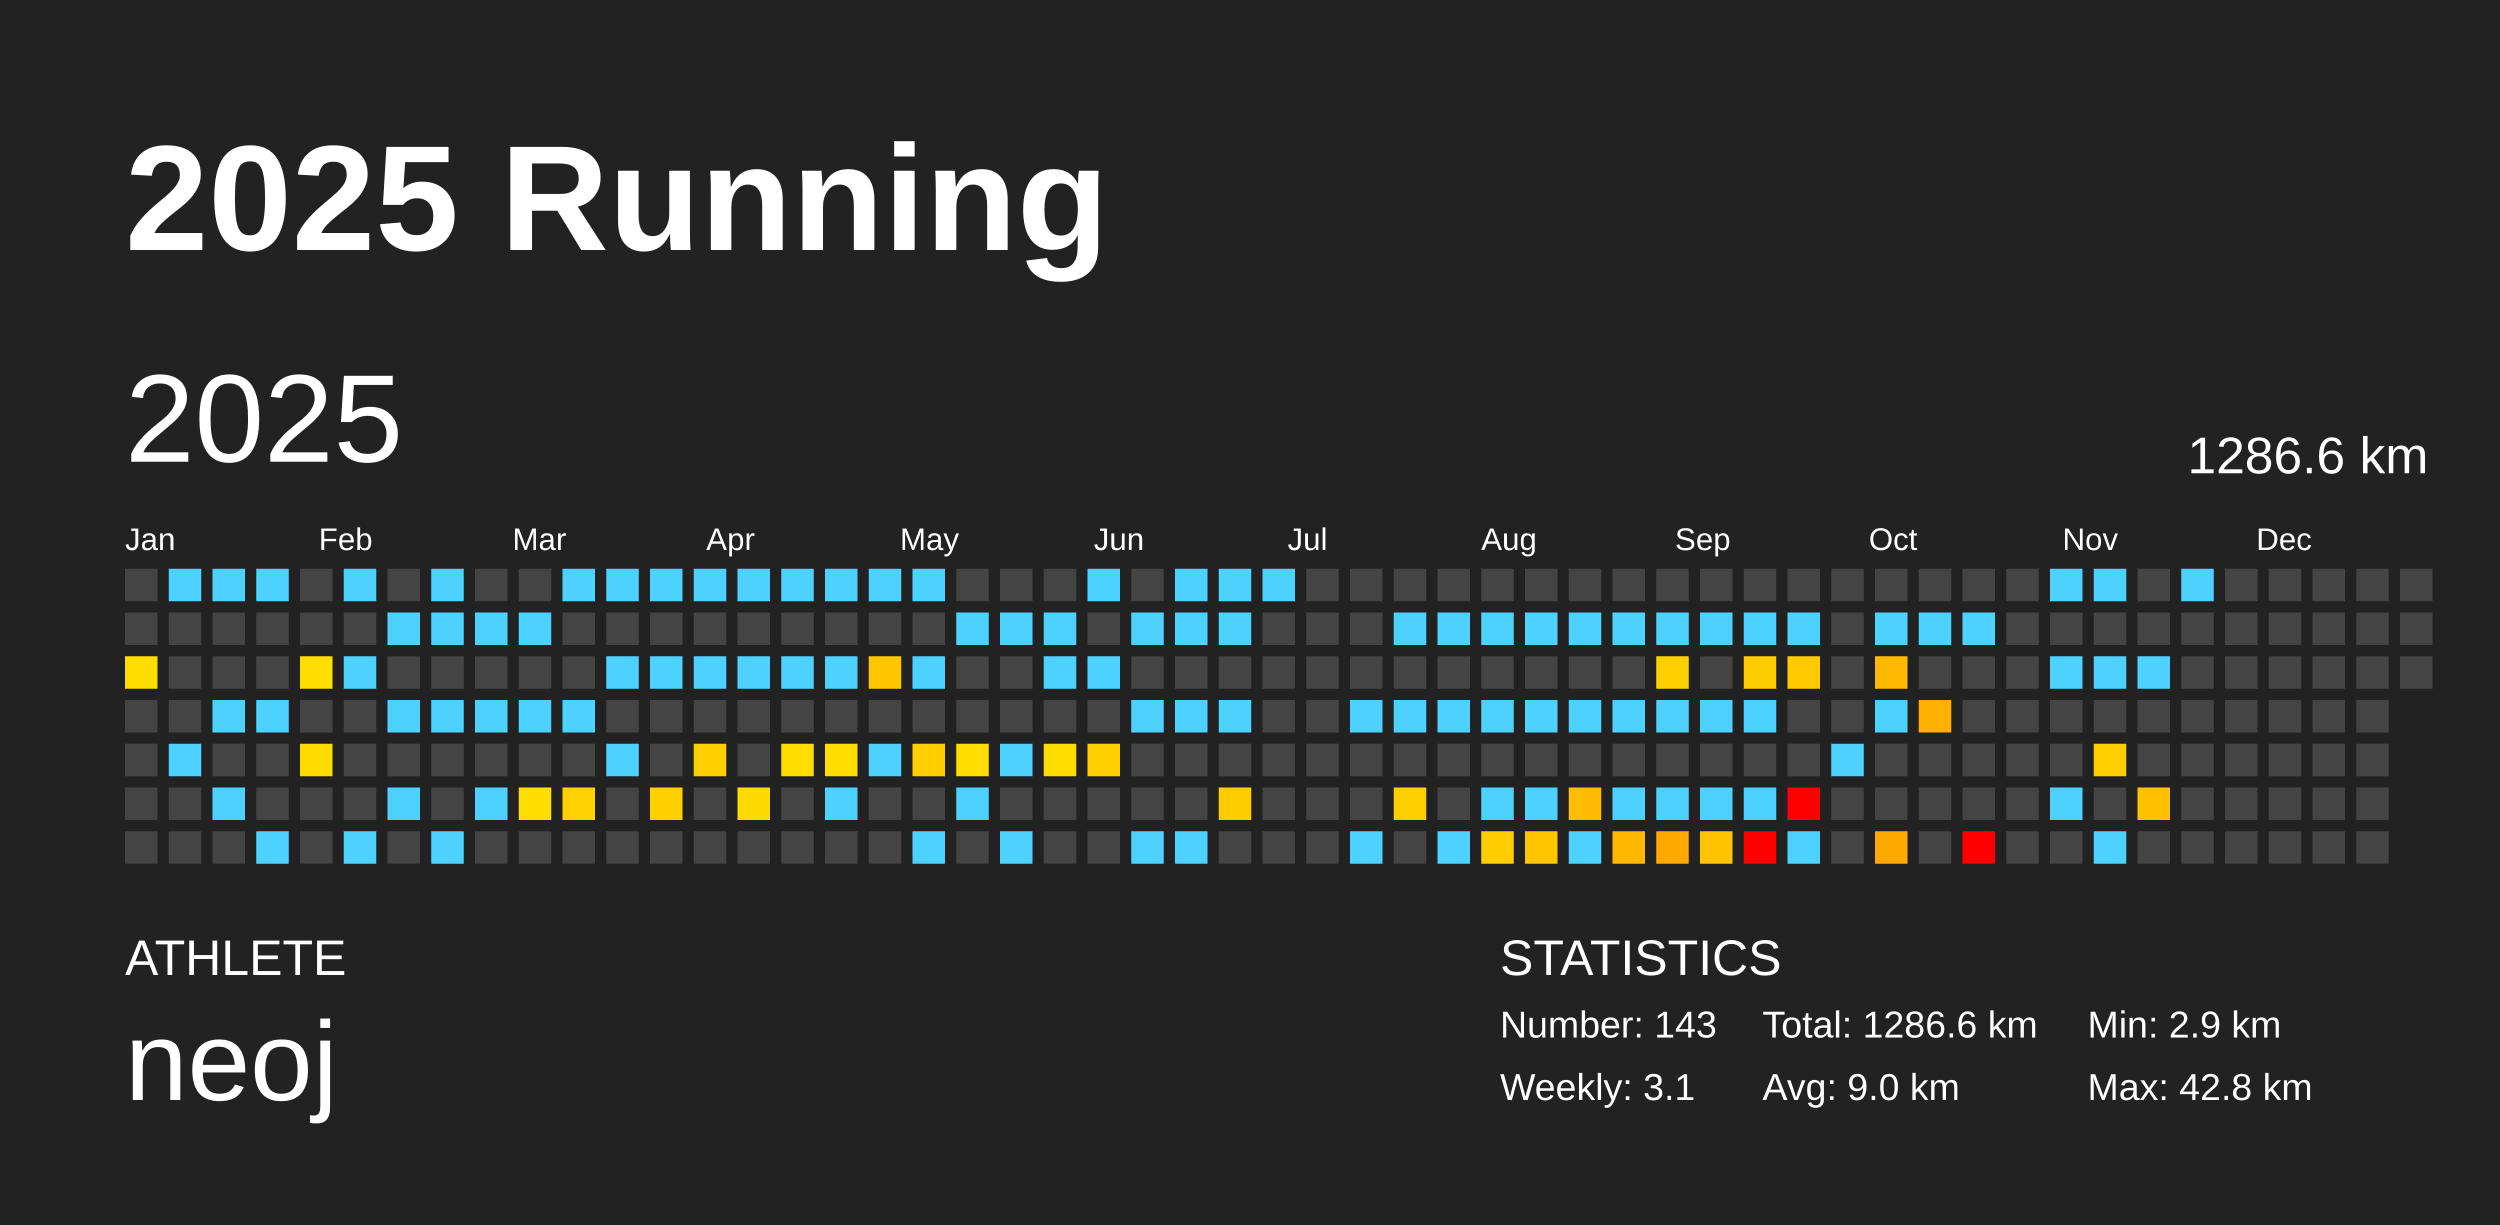
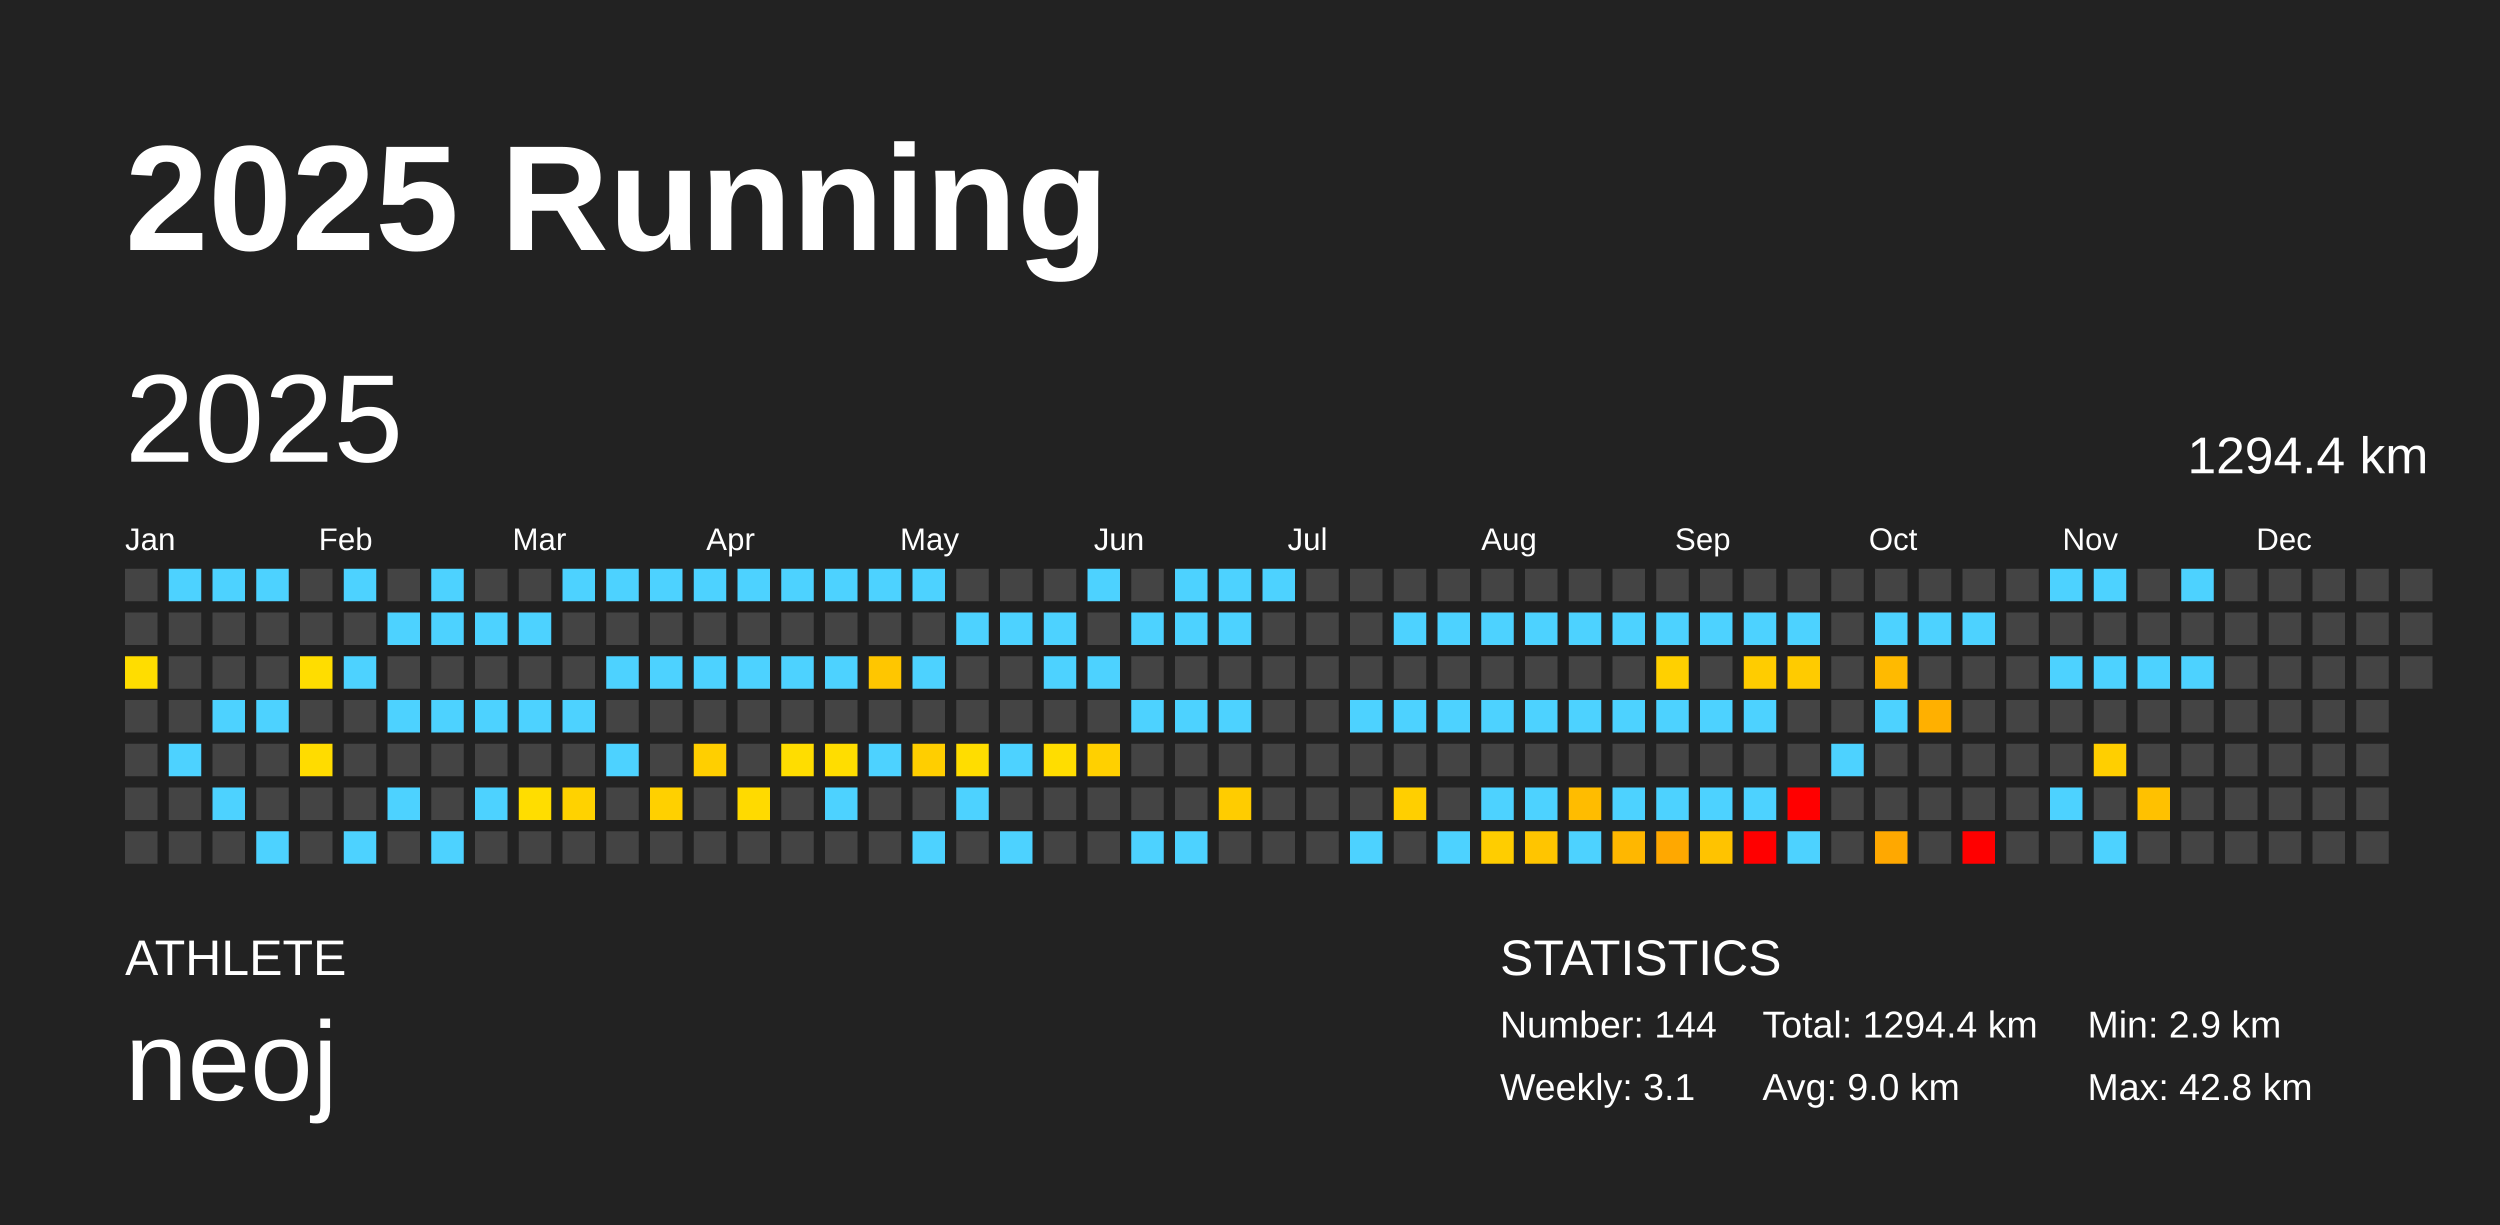
<svg xmlns="http://www.w3.org/2000/svg" baseProfile="full" height="98mm" version="1.1" viewBox="0,0,200,98" width="200mm">
  <defs />
  <rect fill="#222222" height="98" width="200" x="0" y="0" />
  <text fill="#FFFFFF" style="font-size:12px; font-family:Arial; font-weight:bold;" x="10" y="20">2025 Running</text>
  <text fill="#FFFFFF" style="font-size:4px; font-family:Arial" x="10" y="78">ATHLETE</text>
  <text fill="#FFFFFF" style="font-size:9px; font-family:Arial" x="10" y="88">neoj</text>
  <text fill="#FFFFFF" style="font-size:4px; font-family:Arial" x="120" y="78">STATISTICS</text>
-   <text fill="#FFFFFF" style="font-size:3px; font-family:Arial" x="120" y="83">Number: 143</text>
+   <text fill="#FFFFFF" style="font-size:3px; font-family:Arial" x="120" y="83">Number: 144</text>
  <text fill="#FFFFFF" style="font-size:3px; font-family:Arial" x="120" y="88">Weekly: 3.1</text>
-   <text fill="#FFFFFF" style="font-size:3px; font-family:Arial" x="141" y="83">Total: 1286.6 km</text>
+   <text fill="#FFFFFF" style="font-size:3px; font-family:Arial" x="141" y="83">Total: 1294.4 km</text>
  <text fill="#FFFFFF" style="font-size:3px; font-family:Arial" x="141" y="88">Avg: 9.0 km</text>
  <text fill="#FFFFFF" style="font-size:3px; font-family:Arial" x="167" y="83">Min: 2.9 km</text>
  <text fill="#FFFFFF" style="font-size:3px; font-family:Arial" x="167" y="88">Max: 42.8 km</text>
  <text dominant-baseline="hanging" fill="#FFFFFF" style="font-size:10.0px; font-family:Arial;" x="10" y="30">2025</text>
-   <text dominant-baseline="hanging" fill="#FFFFFF" style="font-size:4.125px; font-family:Arial;" x="175" y="35">1286.6 km</text>
+   <text dominant-baseline="hanging" fill="#FFFFFF" style="font-size:4.125px; font-family:Arial;" x="175" y="35">1294.4 km</text>
  <text fill="#FFFFFF" style="font-size:2.5px; font-family:Arial" x="10.0" y="44">Jan</text>
  <text fill="#FFFFFF" style="font-size:2.5px; font-family:Arial" x="25.5" y="44">Feb</text>
  <text fill="#FFFFFF" style="font-size:2.5px; font-family:Arial" x="41.0" y="44">Mar</text>
  <text fill="#FFFFFF" style="font-size:2.5px; font-family:Arial" x="56.5" y="44">Apr</text>
  <text fill="#FFFFFF" style="font-size:2.5px; font-family:Arial" x="72.0" y="44">May</text>
  <text fill="#FFFFFF" style="font-size:2.5px; font-family:Arial" x="87.5" y="44">Jun</text>
  <text fill="#FFFFFF" style="font-size:2.5px; font-family:Arial" x="103.0" y="44">Jul</text>
  <text fill="#FFFFFF" style="font-size:2.5px; font-family:Arial" x="118.5" y="44">Aug</text>
  <text fill="#FFFFFF" style="font-size:2.5px; font-family:Arial" x="134.0" y="44">Sep</text>
  <text fill="#FFFFFF" style="font-size:2.5px; font-family:Arial" x="149.5" y="44">Oct</text>
  <text fill="#FFFFFF" style="font-size:2.5px; font-family:Arial" x="165.0" y="44">Nov</text>
  <text fill="#FFFFFF" style="font-size:2.5px; font-family:Arial" x="180.5" y="44">Dec</text>
  <rect fill="#444444" height="2.6" width="2.6" x="10.0" y="45.5" />
  <rect fill="#444444" height="2.6" width="2.6" x="10.0" y="49.0" />
  <rect fill="#ffdd00" height="2.6" width="2.6" x="10.0" y="52.5" />
  <rect fill="#444444" height="2.6" width="2.6" x="10.0" y="56.0" />
  <rect fill="#444444" height="2.6" width="2.6" x="10.0" y="59.5" />
  <rect fill="#444444" height="2.6" width="2.6" x="10.0" y="63.0" />
  <rect fill="#444444" height="2.6" width="2.6" x="10.0" y="66.5" />
  <rect fill="#4dd2ff" height="2.6" width="2.6" x="13.5" y="45.5" />
  <rect fill="#444444" height="2.6" width="2.6" x="13.5" y="49.0" />
  <rect fill="#444444" height="2.6" width="2.6" x="13.5" y="52.5" />
  <rect fill="#444444" height="2.6" width="2.6" x="13.5" y="56.0" />
  <rect fill="#4dd2ff" height="2.6" width="2.6" x="13.5" y="59.5" />
  <rect fill="#444444" height="2.6" width="2.6" x="13.5" y="63.0" />
  <rect fill="#444444" height="2.6" width="2.6" x="13.5" y="66.5" />
  <rect fill="#4dd2ff" height="2.6" width="2.6" x="17.0" y="45.5" />
  <rect fill="#444444" height="2.6" width="2.6" x="17.0" y="49.0" />
  <rect fill="#444444" height="2.6" width="2.6" x="17.0" y="52.5" />
  <rect fill="#4dd2ff" height="2.6" width="2.6" x="17.0" y="56.0" />
  <rect fill="#444444" height="2.6" width="2.6" x="17.0" y="59.5" />
  <rect fill="#4dd2ff" height="2.6" width="2.6" x="17.0" y="63.0" />
  <rect fill="#444444" height="2.6" width="2.6" x="17.0" y="66.5" />
  <rect fill="#4dd2ff" height="2.6" width="2.6" x="20.5" y="45.5" />
  <rect fill="#444444" height="2.6" width="2.6" x="20.5" y="49.0" />
  <rect fill="#444444" height="2.6" width="2.6" x="20.5" y="52.5" />
  <rect fill="#4dd2ff" height="2.6" width="2.6" x="20.5" y="56.0" />
  <rect fill="#444444" height="2.6" width="2.6" x="20.5" y="59.5" />
  <rect fill="#444444" height="2.6" width="2.6" x="20.5" y="63.0" />
  <rect fill="#4dd2ff" height="2.6" width="2.6" x="20.5" y="66.5" />
  <rect fill="#444444" height="2.6" width="2.6" x="24.0" y="45.5" />
  <rect fill="#444444" height="2.6" width="2.6" x="24.0" y="49.0" />
  <rect fill="#ffdd00" height="2.6" width="2.6" x="24.0" y="52.5" />
  <rect fill="#444444" height="2.6" width="2.6" x="24.0" y="56.0" />
  <rect fill="#ffdc00" height="2.6" width="2.6" x="24.0" y="59.5" />
  <rect fill="#444444" height="2.6" width="2.6" x="24.0" y="63.0" />
  <rect fill="#444444" height="2.6" width="2.6" x="24.0" y="66.5" />
  <rect fill="#4dd2ff" height="2.6" width="2.6" x="27.5" y="45.5" />
  <rect fill="#444444" height="2.6" width="2.6" x="27.5" y="49.0" />
  <rect fill="#4dd2ff" height="2.6" width="2.6" x="27.5" y="52.5" />
  <rect fill="#444444" height="2.6" width="2.6" x="27.5" y="56.0" />
  <rect fill="#444444" height="2.6" width="2.6" x="27.5" y="59.5" />
  <rect fill="#444444" height="2.6" width="2.6" x="27.5" y="63.0" />
  <rect fill="#4dd2ff" height="2.6" width="2.6" x="27.5" y="66.5" />
  <rect fill="#444444" height="2.6" width="2.6" x="31.0" y="45.5" />
  <rect fill="#4dd2ff" height="2.6" width="2.6" x="31.0" y="49.0" />
  <rect fill="#444444" height="2.6" width="2.6" x="31.0" y="52.5" />
  <rect fill="#4dd2ff" height="2.6" width="2.6" x="31.0" y="56.0" />
  <rect fill="#444444" height="2.6" width="2.6" x="31.0" y="59.5" />
  <rect fill="#4dd2ff" height="2.6" width="2.6" x="31.0" y="63.0" />
  <rect fill="#444444" height="2.6" width="2.6" x="31.0" y="66.5" />
  <rect fill="#4dd2ff" height="2.6" width="2.6" x="34.5" y="45.5" />
  <rect fill="#4dd2ff" height="2.6" width="2.6" x="34.5" y="49.0" />
  <rect fill="#444444" height="2.6" width="2.6" x="34.5" y="52.5" />
  <rect fill="#4dd2ff" height="2.6" width="2.6" x="34.5" y="56.0" />
  <rect fill="#444444" height="2.6" width="2.6" x="34.5" y="59.5" />
  <rect fill="#444444" height="2.6" width="2.6" x="34.5" y="63.0" />
  <rect fill="#4dd2ff" height="2.6" width="2.6" x="34.5" y="66.5" />
  <rect fill="#444444" height="2.6" width="2.6" x="38.0" y="45.5" />
  <rect fill="#4dd2ff" height="2.6" width="2.6" x="38.0" y="49.0" />
  <rect fill="#444444" height="2.6" width="2.6" x="38.0" y="52.5" />
  <rect fill="#4dd2ff" height="2.6" width="2.6" x="38.0" y="56.0" />
  <rect fill="#444444" height="2.6" width="2.6" x="38.0" y="59.5" />
  <rect fill="#4dd2ff" height="2.6" width="2.6" x="38.0" y="63.0" />
  <rect fill="#444444" height="2.6" width="2.6" x="38.0" y="66.5" />
  <rect fill="#444444" height="2.6" width="2.6" x="41.5" y="45.5" />
  <rect fill="#4dd2ff" height="2.6" width="2.6" x="41.5" y="49.0" />
  <rect fill="#444444" height="2.6" width="2.6" x="41.5" y="52.5" />
  <rect fill="#4dd2ff" height="2.6" width="2.6" x="41.5" y="56.0" />
  <rect fill="#444444" height="2.6" width="2.6" x="41.5" y="59.5" />
  <rect fill="#ffdd00" height="2.6" width="2.6" x="41.5" y="63.0" />
  <rect fill="#444444" height="2.6" width="2.6" x="41.5" y="66.5" />
  <rect fill="#4dd2ff" height="2.6" width="2.6" x="45.0" y="45.5" />
  <rect fill="#444444" height="2.6" width="2.6" x="45.0" y="49.0" />
  <rect fill="#444444" height="2.6" width="2.6" x="45.0" y="52.5" />
  <rect fill="#4dd2ff" height="2.6" width="2.6" x="45.0" y="56.0" />
  <rect fill="#444444" height="2.6" width="2.6" x="45.0" y="59.5" />
  <rect fill="#ffd200" height="2.6" width="2.6" x="45.0" y="63.0" />
  <rect fill="#444444" height="2.6" width="2.6" x="45.0" y="66.5" />
  <rect fill="#4dd2ff" height="2.6" width="2.6" x="48.5" y="45.5" />
  <rect fill="#444444" height="2.6" width="2.6" x="48.5" y="49.0" />
  <rect fill="#4dd2ff" height="2.6" width="2.6" x="48.5" y="52.5" />
  <rect fill="#444444" height="2.6" width="2.6" x="48.5" y="56.0" />
  <rect fill="#4dd2ff" height="2.6" width="2.6" x="48.5" y="59.5" />
  <rect fill="#444444" height="2.6" width="2.6" x="48.5" y="63.0" />
  <rect fill="#444444" height="2.6" width="2.6" x="48.5" y="66.5" />
  <rect fill="#4dd2ff" height="2.6" width="2.6" x="52.0" y="45.5" />
  <rect fill="#444444" height="2.6" width="2.6" x="52.0" y="49.0" />
  <rect fill="#4dd2ff" height="2.6" width="2.6" x="52.0" y="52.5" />
  <rect fill="#444444" height="2.6" width="2.6" x="52.0" y="56.0" />
  <rect fill="#444444" height="2.6" width="2.6" x="52.0" y="59.5" />
  <rect fill="#ffd000" height="2.6" width="2.6" x="52.0" y="63.0" />
  <rect fill="#444444" height="2.6" width="2.6" x="52.0" y="66.5" />
  <rect fill="#4dd2ff" height="2.6" width="2.6" x="55.5" y="45.5" />
  <rect fill="#444444" height="2.6" width="2.6" x="55.5" y="49.0" />
  <rect fill="#4dd2ff" height="2.6" width="2.6" x="55.5" y="52.5" />
  <rect fill="#444444" height="2.6" width="2.6" x="55.5" y="56.0" />
  <rect fill="#ffcf00" height="2.6" width="2.6" x="55.5" y="59.5" />
  <rect fill="#444444" height="2.6" width="2.6" x="55.5" y="63.0" />
  <rect fill="#444444" height="2.6" width="2.6" x="55.5" y="66.5" />
  <rect fill="#4dd2ff" height="2.6" width="2.6" x="59.0" y="45.5" />
  <rect fill="#444444" height="2.6" width="2.6" x="59.0" y="49.0" />
  <rect fill="#4dd2ff" height="2.6" width="2.6" x="59.0" y="52.5" />
  <rect fill="#444444" height="2.6" width="2.6" x="59.0" y="56.0" />
  <rect fill="#444444" height="2.6" width="2.6" x="59.0" y="59.5" />
  <rect fill="#ffda00" height="2.6" width="2.6" x="59.0" y="63.0" />
  <rect fill="#444444" height="2.6" width="2.6" x="59.0" y="66.5" />
  <rect fill="#4dd2ff" height="2.6" width="2.6" x="62.5" y="45.5" />
  <rect fill="#444444" height="2.6" width="2.6" x="62.5" y="49.0" />
  <rect fill="#4dd2ff" height="2.6" width="2.6" x="62.5" y="52.5" />
  <rect fill="#444444" height="2.6" width="2.6" x="62.5" y="56.0" />
  <rect fill="#ffdd00" height="2.6" width="2.6" x="62.5" y="59.5" />
  <rect fill="#444444" height="2.6" width="2.6" x="62.5" y="63.0" />
  <rect fill="#444444" height="2.6" width="2.6" x="62.5" y="66.5" />
  <rect fill="#4dd2ff" height="2.6" width="2.6" x="66.0" y="45.5" />
  <rect fill="#444444" height="2.6" width="2.6" x="66.0" y="49.0" />
  <rect fill="#4dd2ff" height="2.6" width="2.6" x="66.0" y="52.5" />
  <rect fill="#444444" height="2.6" width="2.6" x="66.0" y="56.0" />
  <rect fill="#ffdd00" height="2.6" width="2.6" x="66.0" y="59.5" />
  <rect fill="#4dd2ff" height="2.6" width="2.6" x="66.0" y="63.0" />
  <rect fill="#444444" height="2.6" width="2.6" x="66.0" y="66.5" />
  <rect fill="#4dd2ff" height="2.6" width="2.6" x="69.5" y="45.5" />
  <rect fill="#444444" height="2.6" width="2.6" x="69.5" y="49.0" />
  <rect fill="#ffc600" height="2.6" width="2.6" x="69.5" y="52.5" />
  <rect fill="#444444" height="2.6" width="2.6" x="69.5" y="56.0" />
  <rect fill="#4dd2ff" height="2.6" width="2.6" x="69.5" y="59.5" />
  <rect fill="#444444" height="2.6" width="2.6" x="69.5" y="63.0" />
  <rect fill="#444444" height="2.6" width="2.6" x="69.5" y="66.5" />
  <rect fill="#4dd2ff" height="2.6" width="2.6" x="73.0" y="45.5" />
  <rect fill="#444444" height="2.6" width="2.6" x="73.0" y="49.0" />
  <rect fill="#4dd2ff" height="2.6" width="2.6" x="73.0" y="52.5" />
  <rect fill="#444444" height="2.6" width="2.6" x="73.0" y="56.0" />
  <rect fill="#ffce00" height="2.6" width="2.6" x="73.0" y="59.5" />
  <rect fill="#444444" height="2.6" width="2.6" x="73.0" y="63.0" />
  <rect fill="#4dd2ff" height="2.6" width="2.6" x="73.0" y="66.5" />
  <rect fill="#444444" height="2.6" width="2.6" x="76.5" y="45.5" />
  <rect fill="#4dd2ff" height="2.6" width="2.6" x="76.5" y="49.0" />
  <rect fill="#444444" height="2.6" width="2.6" x="76.5" y="52.5" />
  <rect fill="#444444" height="2.6" width="2.6" x="76.5" y="56.0" />
  <rect fill="#ffdd00" height="2.6" width="2.6" x="76.5" y="59.5" />
  <rect fill="#4dd2ff" height="2.6" width="2.6" x="76.5" y="63.0" />
  <rect fill="#444444" height="2.6" width="2.6" x="76.5" y="66.5" />
  <rect fill="#444444" height="2.6" width="2.6" x="80.0" y="45.5" />
  <rect fill="#4dd2ff" height="2.6" width="2.6" x="80.0" y="49.0" />
  <rect fill="#444444" height="2.6" width="2.6" x="80.0" y="52.5" />
  <rect fill="#444444" height="2.6" width="2.6" x="80.0" y="56.0" />
  <rect fill="#4dd2ff" height="2.6" width="2.6" x="80.0" y="59.5" />
  <rect fill="#444444" height="2.6" width="2.6" x="80.0" y="63.0" />
  <rect fill="#4dd2ff" height="2.6" width="2.6" x="80.0" y="66.5" />
  <rect fill="#444444" height="2.6" width="2.6" x="83.5" y="45.5" />
  <rect fill="#4dd2ff" height="2.6" width="2.6" x="83.5" y="49.0" />
  <rect fill="#4dd2ff" height="2.6" width="2.6" x="83.5" y="52.5" />
  <rect fill="#444444" height="2.6" width="2.6" x="83.5" y="56.0" />
  <rect fill="#ffdd00" height="2.6" width="2.6" x="83.5" y="59.5" />
  <rect fill="#444444" height="2.6" width="2.6" x="83.5" y="63.0" />
  <rect fill="#444444" height="2.6" width="2.6" x="83.5" y="66.5" />
  <rect fill="#4dd2ff" height="2.6" width="2.6" x="87.0" y="45.5" />
  <rect fill="#444444" height="2.6" width="2.6" x="87.0" y="49.0" />
  <rect fill="#4dd2ff" height="2.6" width="2.6" x="87.0" y="52.5" />
  <rect fill="#444444" height="2.6" width="2.6" x="87.0" y="56.0" />
  <rect fill="#ffd000" height="2.6" width="2.6" x="87.0" y="59.5" />
  <rect fill="#444444" height="2.6" width="2.6" x="87.0" y="63.0" />
  <rect fill="#444444" height="2.6" width="2.6" x="87.0" y="66.5" />
  <rect fill="#444444" height="2.6" width="2.6" x="90.5" y="45.5" />
  <rect fill="#4dd2ff" height="2.6" width="2.6" x="90.5" y="49.0" />
  <rect fill="#444444" height="2.6" width="2.6" x="90.5" y="52.5" />
  <rect fill="#4dd2ff" height="2.6" width="2.6" x="90.5" y="56.0" />
  <rect fill="#444444" height="2.6" width="2.6" x="90.5" y="59.5" />
  <rect fill="#444444" height="2.6" width="2.6" x="90.5" y="63.0" />
  <rect fill="#4dd2ff" height="2.6" width="2.6" x="90.5" y="66.5" />
  <rect fill="#4dd2ff" height="2.6" width="2.6" x="94.0" y="45.5" />
  <rect fill="#4dd2ff" height="2.6" width="2.6" x="94.0" y="49.0" />
  <rect fill="#444444" height="2.6" width="2.6" x="94.0" y="52.5" />
  <rect fill="#4dd2ff" height="2.6" width="2.6" x="94.0" y="56.0" />
  <rect fill="#444444" height="2.6" width="2.6" x="94.0" y="59.5" />
  <rect fill="#444444" height="2.6" width="2.6" x="94.0" y="63.0" />
  <rect fill="#4dd2ff" height="2.6" width="2.6" x="94.0" y="66.5" />
  <rect fill="#4dd2ff" height="2.6" width="2.6" x="97.5" y="45.5" />
  <rect fill="#4dd2ff" height="2.6" width="2.6" x="97.5" y="49.0" />
  <rect fill="#444444" height="2.6" width="2.6" x="97.5" y="52.5" />
  <rect fill="#4dd2ff" height="2.6" width="2.6" x="97.5" y="56.0" />
  <rect fill="#444444" height="2.6" width="2.6" x="97.5" y="59.5" />
  <rect fill="#ffcc00" height="2.6" width="2.6" x="97.5" y="63.0" />
  <rect fill="#444444" height="2.6" width="2.6" x="97.5" y="66.5" />
  <rect fill="#4dd2ff" height="2.6" width="2.6" x="101.0" y="45.5" />
  <rect fill="#444444" height="2.6" width="2.6" x="101.0" y="49.0" />
  <rect fill="#444444" height="2.6" width="2.6" x="101.0" y="52.5" />
  <rect fill="#444444" height="2.6" width="2.6" x="101.0" y="56.0" />
  <rect fill="#444444" height="2.6" width="2.6" x="101.0" y="59.5" />
  <rect fill="#444444" height="2.6" width="2.6" x="101.0" y="63.0" />
  <rect fill="#444444" height="2.6" width="2.6" x="101.0" y="66.5" />
  <rect fill="#444444" height="2.6" width="2.6" x="104.5" y="45.5" />
  <rect fill="#444444" height="2.6" width="2.6" x="104.5" y="49.0" />
  <rect fill="#444444" height="2.6" width="2.6" x="104.5" y="52.5" />
  <rect fill="#444444" height="2.6" width="2.6" x="104.5" y="56.0" />
  <rect fill="#444444" height="2.6" width="2.6" x="104.5" y="59.5" />
  <rect fill="#444444" height="2.6" width="2.6" x="104.5" y="63.0" />
  <rect fill="#444444" height="2.6" width="2.6" x="104.5" y="66.5" />
  <rect fill="#444444" height="2.6" width="2.6" x="108.0" y="45.5" />
  <rect fill="#444444" height="2.6" width="2.6" x="108.0" y="49.0" />
  <rect fill="#444444" height="2.6" width="2.6" x="108.0" y="52.5" />
  <rect fill="#4dd2ff" height="2.6" width="2.6" x="108.0" y="56.0" />
  <rect fill="#444444" height="2.6" width="2.6" x="108.0" y="59.5" />
  <rect fill="#444444" height="2.6" width="2.6" x="108.0" y="63.0" />
  <rect fill="#4dd2ff" height="2.6" width="2.6" x="108.0" y="66.5" />
  <rect fill="#444444" height="2.6" width="2.6" x="111.5" y="45.5" />
  <rect fill="#4dd2ff" height="2.6" width="2.6" x="111.5" y="49.0" />
  <rect fill="#444444" height="2.6" width="2.6" x="111.5" y="52.5" />
  <rect fill="#4dd2ff" height="2.6" width="2.6" x="111.5" y="56.0" />
  <rect fill="#444444" height="2.6" width="2.6" x="111.5" y="59.5" />
  <rect fill="#ffcf00" height="2.6" width="2.6" x="111.5" y="63.0" />
  <rect fill="#444444" height="2.6" width="2.6" x="111.5" y="66.5" />
  <rect fill="#444444" height="2.6" width="2.6" x="115.0" y="45.5" />
  <rect fill="#4dd2ff" height="2.6" width="2.6" x="115.0" y="49.0" />
  <rect fill="#444444" height="2.6" width="2.6" x="115.0" y="52.5" />
  <rect fill="#4dd2ff" height="2.6" width="2.6" x="115.0" y="56.0" />
  <rect fill="#444444" height="2.6" width="2.6" x="115.0" y="59.5" />
  <rect fill="#444444" height="2.6" width="2.6" x="115.0" y="63.0" />
  <rect fill="#4dd2ff" height="2.6" width="2.6" x="115.0" y="66.5" />
  <rect fill="#444444" height="2.6" width="2.6" x="118.5" y="45.5" />
  <rect fill="#4dd2ff" height="2.6" width="2.6" x="118.5" y="49.0" />
  <rect fill="#444444" height="2.6" width="2.6" x="118.5" y="52.5" />
  <rect fill="#4dd2ff" height="2.6" width="2.6" x="118.5" y="56.0" />
  <rect fill="#444444" height="2.6" width="2.6" x="118.5" y="59.5" />
  <rect fill="#4dd2ff" height="2.6" width="2.6" x="118.5" y="63.0" />
  <rect fill="#ffcd00" height="2.6" width="2.6" x="118.5" y="66.5" />
  <rect fill="#444444" height="2.6" width="2.6" x="122.0" y="45.5" />
  <rect fill="#4dd2ff" height="2.6" width="2.6" x="122.0" y="49.0" />
  <rect fill="#444444" height="2.6" width="2.6" x="122.0" y="52.5" />
  <rect fill="#4dd2ff" height="2.6" width="2.6" x="122.0" y="56.0" />
  <rect fill="#444444" height="2.6" width="2.6" x="122.0" y="59.5" />
  <rect fill="#4dd2ff" height="2.6" width="2.6" x="122.0" y="63.0" />
  <rect fill="#ffc500" height="2.6" width="2.6" x="122.0" y="66.5" />
  <rect fill="#444444" height="2.6" width="2.6" x="125.5" y="45.5" />
  <rect fill="#4dd2ff" height="2.6" width="2.6" x="125.5" y="49.0" />
  <rect fill="#444444" height="2.6" width="2.6" x="125.5" y="52.5" />
  <rect fill="#4dd2ff" height="2.6" width="2.6" x="125.5" y="56.0" />
  <rect fill="#444444" height="2.6" width="2.6" x="125.5" y="59.5" />
  <rect fill="#ffbc00" height="2.6" width="2.6" x="125.5" y="63.0" />
  <rect fill="#4dd2ff" height="2.6" width="2.6" x="125.5" y="66.5" />
  <rect fill="#444444" height="2.6" width="2.6" x="129.0" y="45.5" />
  <rect fill="#4dd2ff" height="2.6" width="2.6" x="129.0" y="49.0" />
  <rect fill="#444444" height="2.6" width="2.6" x="129.0" y="52.5" />
  <rect fill="#4dd2ff" height="2.6" width="2.6" x="129.0" y="56.0" />
  <rect fill="#444444" height="2.6" width="2.6" x="129.0" y="59.5" />
  <rect fill="#4dd2ff" height="2.6" width="2.6" x="129.0" y="63.0" />
  <rect fill="#ffb700" height="2.6" width="2.6" x="129.0" y="66.5" />
  <rect fill="#444444" height="2.6" width="2.6" x="132.5" y="45.5" />
  <rect fill="#4dd2ff" height="2.6" width="2.6" x="132.5" y="49.0" />
  <rect fill="#ffd000" height="2.6" width="2.6" x="132.5" y="52.5" />
  <rect fill="#4dd2ff" height="2.6" width="2.6" x="132.5" y="56.0" />
  <rect fill="#444444" height="2.6" width="2.6" x="132.5" y="59.5" />
  <rect fill="#4dd2ff" height="2.6" width="2.6" x="132.5" y="63.0" />
  <rect fill="#ffa800" height="2.6" width="2.6" x="132.5" y="66.5" />
  <rect fill="#444444" height="2.6" width="2.6" x="136.0" y="45.5" />
  <rect fill="#4dd2ff" height="2.6" width="2.6" x="136.0" y="49.0" />
  <rect fill="#444444" height="2.6" width="2.6" x="136.0" y="52.5" />
  <rect fill="#4dd2ff" height="2.6" width="2.6" x="136.0" y="56.0" />
  <rect fill="#444444" height="2.6" width="2.6" x="136.0" y="59.5" />
  <rect fill="#4dd2ff" height="2.6" width="2.6" x="136.0" y="63.0" />
  <rect fill="#ffc300" height="2.6" width="2.6" x="136.0" y="66.5" />
  <rect fill="#444444" height="2.6" width="2.6" x="139.5" y="45.5" />
  <rect fill="#4dd2ff" height="2.6" width="2.6" x="139.5" y="49.0" />
  <rect fill="#ffcc00" height="2.6" width="2.6" x="139.5" y="52.5" />
  <rect fill="#4dd2ff" height="2.6" width="2.6" x="139.5" y="56.0" />
  <rect fill="#444444" height="2.6" width="2.6" x="139.5" y="59.5" />
  <rect fill="#4dd2ff" height="2.6" width="2.6" x="139.5" y="63.0" />
  <rect fill="red" height="2.6" width="2.6" x="139.5" y="66.5" />
  <rect fill="#444444" height="2.6" width="2.6" x="143.0" y="45.5" />
  <rect fill="#4dd2ff" height="2.6" width="2.6" x="143.0" y="49.0" />
  <rect fill="#ffcb00" height="2.6" width="2.6" x="143.0" y="52.5" />
  <rect fill="#444444" height="2.6" width="2.6" x="143.0" y="56.0" />
  <rect fill="#444444" height="2.6" width="2.6" x="143.0" y="59.5" />
  <rect fill="red" height="2.6" width="2.6" x="143.0" y="63.0" />
  <rect fill="#4dd2ff" height="2.6" width="2.6" x="143.0" y="66.5" />
  <rect fill="#444444" height="2.6" width="2.6" x="146.5" y="45.5" />
  <rect fill="#444444" height="2.6" width="2.6" x="146.5" y="49.0" />
  <rect fill="#444444" height="2.6" width="2.6" x="146.5" y="52.5" />
  <rect fill="#444444" height="2.6" width="2.6" x="146.5" y="56.0" />
  <rect fill="#4dd2ff" height="2.6" width="2.6" x="146.5" y="59.5" />
  <rect fill="#444444" height="2.6" width="2.6" x="146.5" y="63.0" />
  <rect fill="#444444" height="2.6" width="2.6" x="146.5" y="66.5" />
  <rect fill="#444444" height="2.6" width="2.6" x="150.0" y="45.5" />
  <rect fill="#4dd2ff" height="2.6" width="2.6" x="150.0" y="49.0" />
  <rect fill="#ffba00" height="2.6" width="2.6" x="150.0" y="52.5" />
  <rect fill="#4dd2ff" height="2.6" width="2.6" x="150.0" y="56.0" />
  <rect fill="#444444" height="2.6" width="2.6" x="150.0" y="59.5" />
  <rect fill="#444444" height="2.6" width="2.6" x="150.0" y="63.0" />
  <rect fill="#ffa800" height="2.6" width="2.6" x="150.0" y="66.5" />
  <rect fill="#444444" height="2.6" width="2.6" x="153.5" y="45.5" />
  <rect fill="#4dd2ff" height="2.6" width="2.6" x="153.5" y="49.0" />
  <rect fill="#444444" height="2.6" width="2.6" x="153.5" y="52.5" />
  <rect fill="#ffb000" height="2.6" width="2.6" x="153.5" y="56.0" />
  <rect fill="#444444" height="2.6" width="2.6" x="153.5" y="59.5" />
  <rect fill="#444444" height="2.6" width="2.6" x="153.5" y="63.0" />
  <rect fill="#444444" height="2.6" width="2.6" x="153.5" y="66.5" />
  <rect fill="#444444" height="2.6" width="2.6" x="157.0" y="45.5" />
  <rect fill="#4dd2ff" height="2.6" width="2.6" x="157.0" y="49.0" />
  <rect fill="#444444" height="2.6" width="2.6" x="157.0" y="52.5" />
  <rect fill="#444444" height="2.6" width="2.6" x="157.0" y="56.0" />
  <rect fill="#444444" height="2.6" width="2.6" x="157.0" y="59.5" />
  <rect fill="#444444" height="2.6" width="2.6" x="157.0" y="63.0" />
  <rect fill="red" height="2.6" width="2.6" x="157.0" y="66.5" />
  <rect fill="#444444" height="2.6" width="2.6" x="160.5" y="45.5" />
  <rect fill="#444444" height="2.6" width="2.6" x="160.5" y="49.0" />
  <rect fill="#444444" height="2.6" width="2.6" x="160.5" y="52.5" />
  <rect fill="#444444" height="2.6" width="2.6" x="160.5" y="56.0" />
  <rect fill="#444444" height="2.6" width="2.6" x="160.5" y="59.5" />
  <rect fill="#444444" height="2.6" width="2.6" x="160.5" y="63.0" />
  <rect fill="#444444" height="2.6" width="2.6" x="160.5" y="66.5" />
  <rect fill="#4dd2ff" height="2.6" width="2.6" x="164.0" y="45.5" />
  <rect fill="#444444" height="2.6" width="2.6" x="164.0" y="49.0" />
  <rect fill="#4dd2ff" height="2.6" width="2.6" x="164.0" y="52.5" />
  <rect fill="#444444" height="2.6" width="2.6" x="164.0" y="56.0" />
  <rect fill="#444444" height="2.6" width="2.6" x="164.0" y="59.5" />
  <rect fill="#4dd2ff" height="2.6" width="2.6" x="164.0" y="63.0" />
  <rect fill="#444444" height="2.6" width="2.6" x="164.0" y="66.5" />
  <rect fill="#4dd2ff" height="2.6" width="2.6" x="167.5" y="45.5" />
  <rect fill="#444444" height="2.6" width="2.6" x="167.5" y="49.0" />
  <rect fill="#4dd2ff" height="2.6" width="2.6" x="167.5" y="52.5" />
  <rect fill="#444444" height="2.6" width="2.6" x="167.5" y="56.0" />
  <rect fill="#ffcf00" height="2.6" width="2.6" x="167.5" y="59.5" />
  <rect fill="#444444" height="2.6" width="2.6" x="167.5" y="63.0" />
  <rect fill="#4dd2ff" height="2.6" width="2.6" x="167.5" y="66.5" />
  <rect fill="#444444" height="2.6" width="2.6" x="171.0" y="45.5" />
  <rect fill="#444444" height="2.6" width="2.6" x="171.0" y="49.0" />
  <rect fill="#4dd2ff" height="2.6" width="2.6" x="171.0" y="52.5" />
  <rect fill="#444444" height="2.6" width="2.6" x="171.0" y="56.0" />
  <rect fill="#444444" height="2.6" width="2.6" x="171.0" y="59.5" />
  <rect fill="#ffc100" height="2.6" width="2.6" x="171.0" y="63.0" />
  <rect fill="#444444" height="2.6" width="2.6" x="171.0" y="66.5" />
  <rect fill="#4dd2ff" height="2.6" width="2.6" x="174.5" y="45.5" />
  <rect fill="#444444" height="2.6" width="2.6" x="174.5" y="49.0" />
-   <rect fill="#444444" height="2.6" width="2.6" x="174.5" y="52.5" />
+   <rect fill="#4dd2ff" height="2.6" width="2.6" x="174.5" y="52.5" />
  <rect fill="#444444" height="2.6" width="2.6" x="174.5" y="56.0" />
  <rect fill="#444444" height="2.6" width="2.6" x="174.5" y="59.5" />
  <rect fill="#444444" height="2.6" width="2.6" x="174.5" y="63.0" />
  <rect fill="#444444" height="2.6" width="2.6" x="174.5" y="66.5" />
  <rect fill="#444444" height="2.6" width="2.6" x="178.0" y="45.5" />
  <rect fill="#444444" height="2.6" width="2.6" x="178.0" y="49.0" />
  <rect fill="#444444" height="2.6" width="2.6" x="178.0" y="52.5" />
  <rect fill="#444444" height="2.6" width="2.6" x="178.0" y="56.0" />
  <rect fill="#444444" height="2.6" width="2.6" x="178.0" y="59.5" />
  <rect fill="#444444" height="2.6" width="2.6" x="178.0" y="63.0" />
  <rect fill="#444444" height="2.6" width="2.6" x="178.0" y="66.5" />
  <rect fill="#444444" height="2.6" width="2.6" x="181.5" y="45.5" />
  <rect fill="#444444" height="2.6" width="2.6" x="181.5" y="49.0" />
  <rect fill="#444444" height="2.6" width="2.6" x="181.5" y="52.5" />
  <rect fill="#444444" height="2.6" width="2.6" x="181.5" y="56.0" />
  <rect fill="#444444" height="2.6" width="2.6" x="181.5" y="59.5" />
  <rect fill="#444444" height="2.6" width="2.6" x="181.5" y="63.0" />
  <rect fill="#444444" height="2.6" width="2.6" x="181.5" y="66.5" />
  <rect fill="#444444" height="2.6" width="2.6" x="185.0" y="45.5" />
  <rect fill="#444444" height="2.6" width="2.6" x="185.0" y="49.0" />
  <rect fill="#444444" height="2.6" width="2.6" x="185.0" y="52.5" />
  <rect fill="#444444" height="2.6" width="2.6" x="185.0" y="56.0" />
  <rect fill="#444444" height="2.6" width="2.6" x="185.0" y="59.5" />
  <rect fill="#444444" height="2.6" width="2.6" x="185.0" y="63.0" />
  <rect fill="#444444" height="2.6" width="2.6" x="185.0" y="66.5" />
  <rect fill="#444444" height="2.6" width="2.6" x="188.5" y="45.5" />
  <rect fill="#444444" height="2.6" width="2.6" x="188.5" y="49.0" />
  <rect fill="#444444" height="2.6" width="2.6" x="188.5" y="52.5" />
  <rect fill="#444444" height="2.6" width="2.6" x="188.5" y="56.0" />
  <rect fill="#444444" height="2.6" width="2.6" x="188.5" y="59.5" />
  <rect fill="#444444" height="2.6" width="2.6" x="188.5" y="63.0" />
  <rect fill="#444444" height="2.6" width="2.6" x="188.5" y="66.5" />
  <rect fill="#444444" height="2.6" width="2.6" x="192.0" y="45.5" />
  <rect fill="#444444" height="2.6" width="2.6" x="192.0" y="49.0" />
  <rect fill="#444444" height="2.6" width="2.6" x="192.0" y="52.5" />
</svg>
